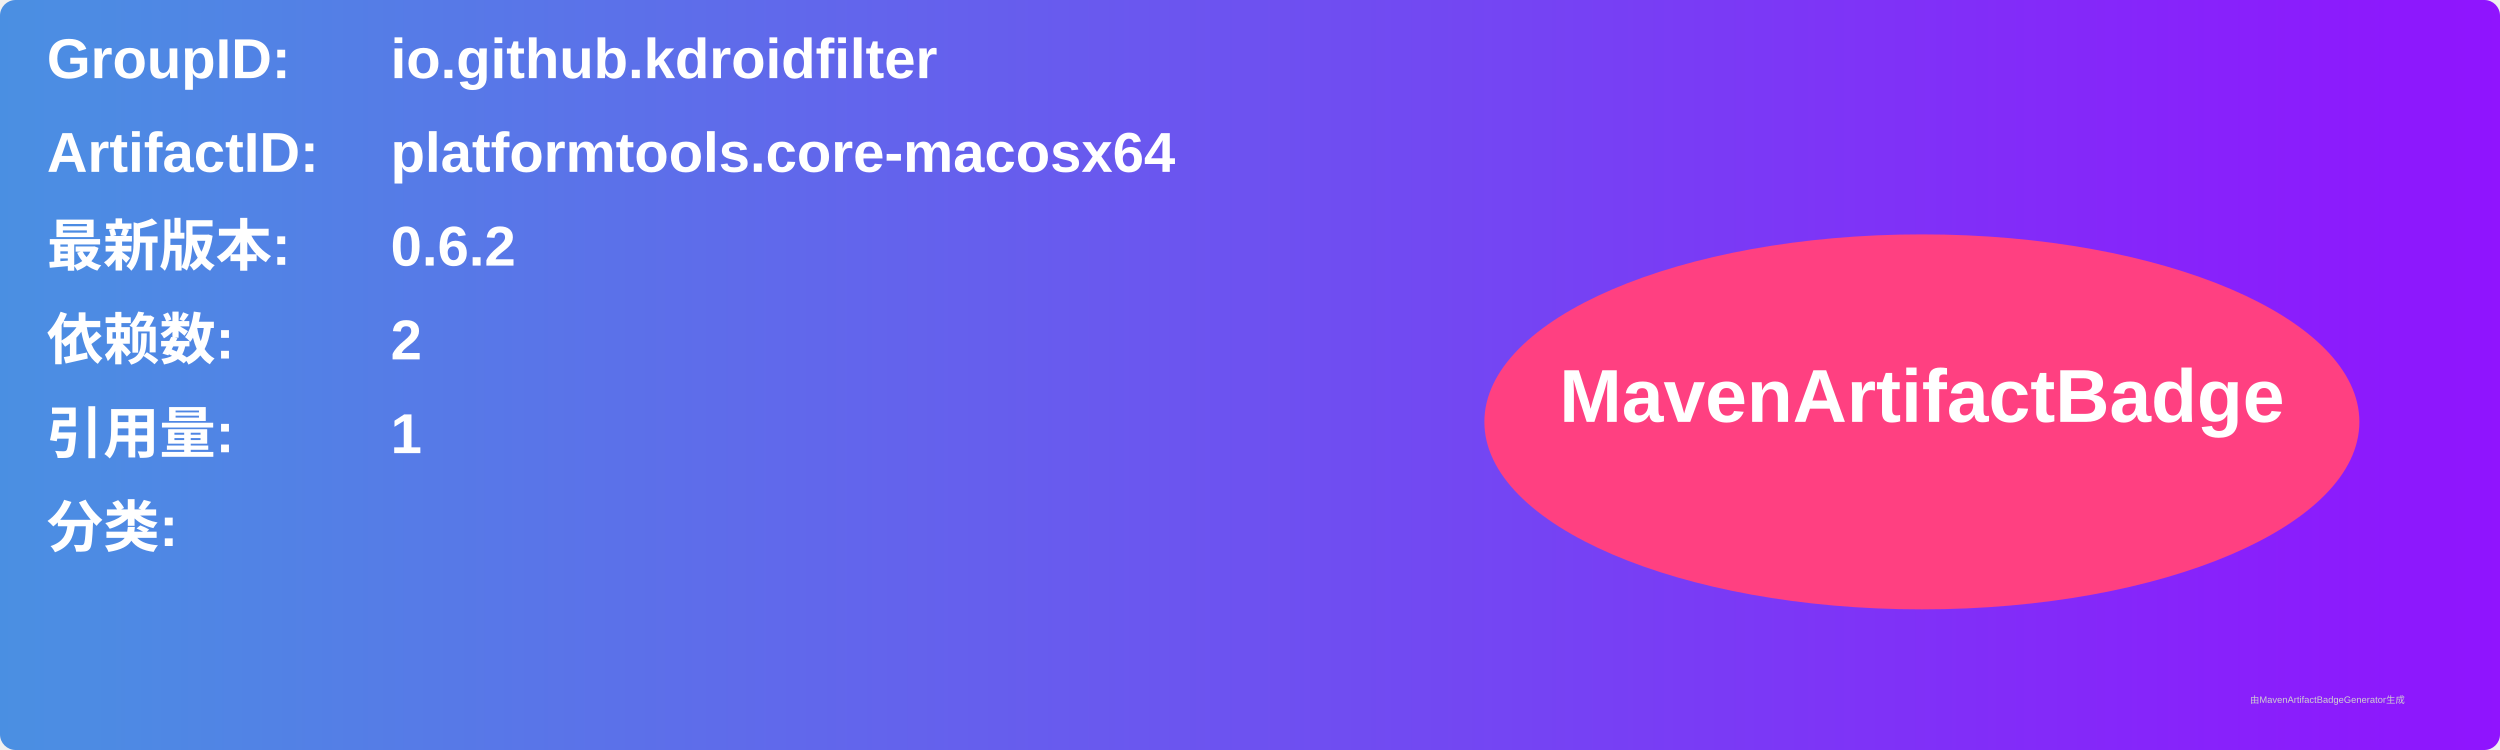
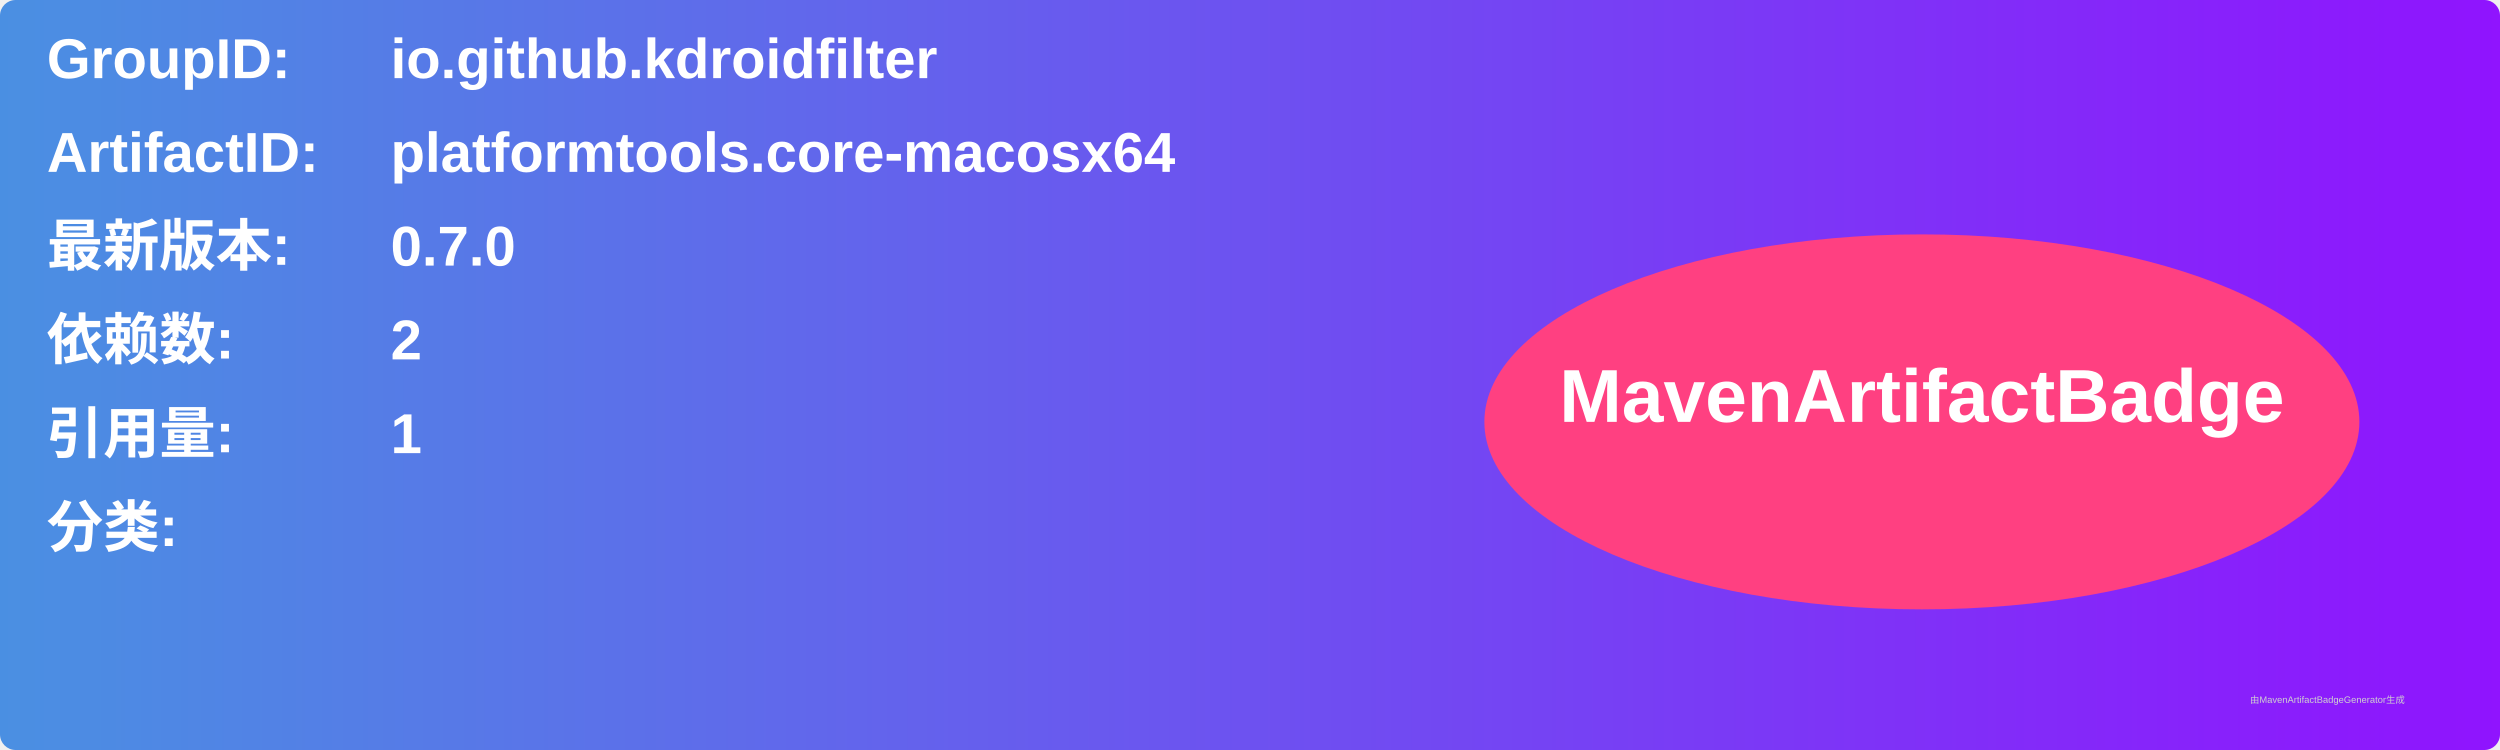
<svg xmlns="http://www.w3.org/2000/svg" width="800" height="240" viewBox="0 0 800 240">
  <linearGradient id="grad" x1="0%" y1="0%" x2="100%" y2="0%">
    <stop offset="0%" stop-color="#4a90e2" />
    <stop offset="100%" stop-color="#9013fe" />
  </linearGradient>
  <rect width="100%" height="100%" rx="5" ry="5" fill="url(#grad)" />
  <g transform="translate(15, 15)">
    <text x="0" y="10" font-family="Arial" font-size="18" fill="white" font-weight="bold" width="260">GroupID:</text>
    <text x="110" y="10" font-family="Arial" font-size="18" fill="white" font-weight="bold" width="460">io.github.kdroidfilter</text>
    <text x="0" y="40" font-family="Arial" font-size="18" fill="white" font-weight="bold" width="260">ArtifactID:</text>
    <text x="110" y="40" font-family="Arial" font-size="18" fill="white" font-weight="bold" width="460">platformtools.core-macosx64</text>
    <text x="0" y="70" font-family="Arial" font-size="18" fill="white" font-weight="bold">最新版本:</text>
    <text x="110" y="70" font-family="Arial" font-size="18" fill="white" font-weight="bold">
-       <tspan font-weight="bold">0.6.2</tspan>
+       <tspan font-weight="bold">0.7.0</tspan>
    </text>
    <text x="0" y="100" font-family="Arial" font-size="18" fill="white" font-weight="bold">依赖数: </text>
    <text x="110" y="100" font-family="Arial" font-size="18" fill="white">
      <tspan font-weight="bold">2</tspan>
    </text>
    <text x="0" y="130" font-family="Arial" font-size="18" fill="white" font-weight="bold">引用量: </text>
    <text x="110" y="130" font-family="Arial" font-size="18" fill="white">
      <tspan font-weight="bold">1</tspan>
    </text>
    <text x="0" y="160" font-family="Arial" font-size="18" fill="white" font-weight="bold">分类:</text>
    <text x="10" y="190" font-family="Arial" font-size="10" fill="white">
      <tspan font-weight="bold" />
    </text>
    <ellipse cx="600" cy="120" rx="140" ry="60" fill="#ff4081" />
    <text x="600" y="120" text-anchor="middle" font-family="Arial" font-size="24" fill="white" font-weight="bold">MavenArtifactBadge</text>
  </g>
  <text x="720" y="225" font-family="Arial" font-size="3" fill="#d0d0d0">由MavenArtifactBadgeGenerator生成</text>
</svg>
